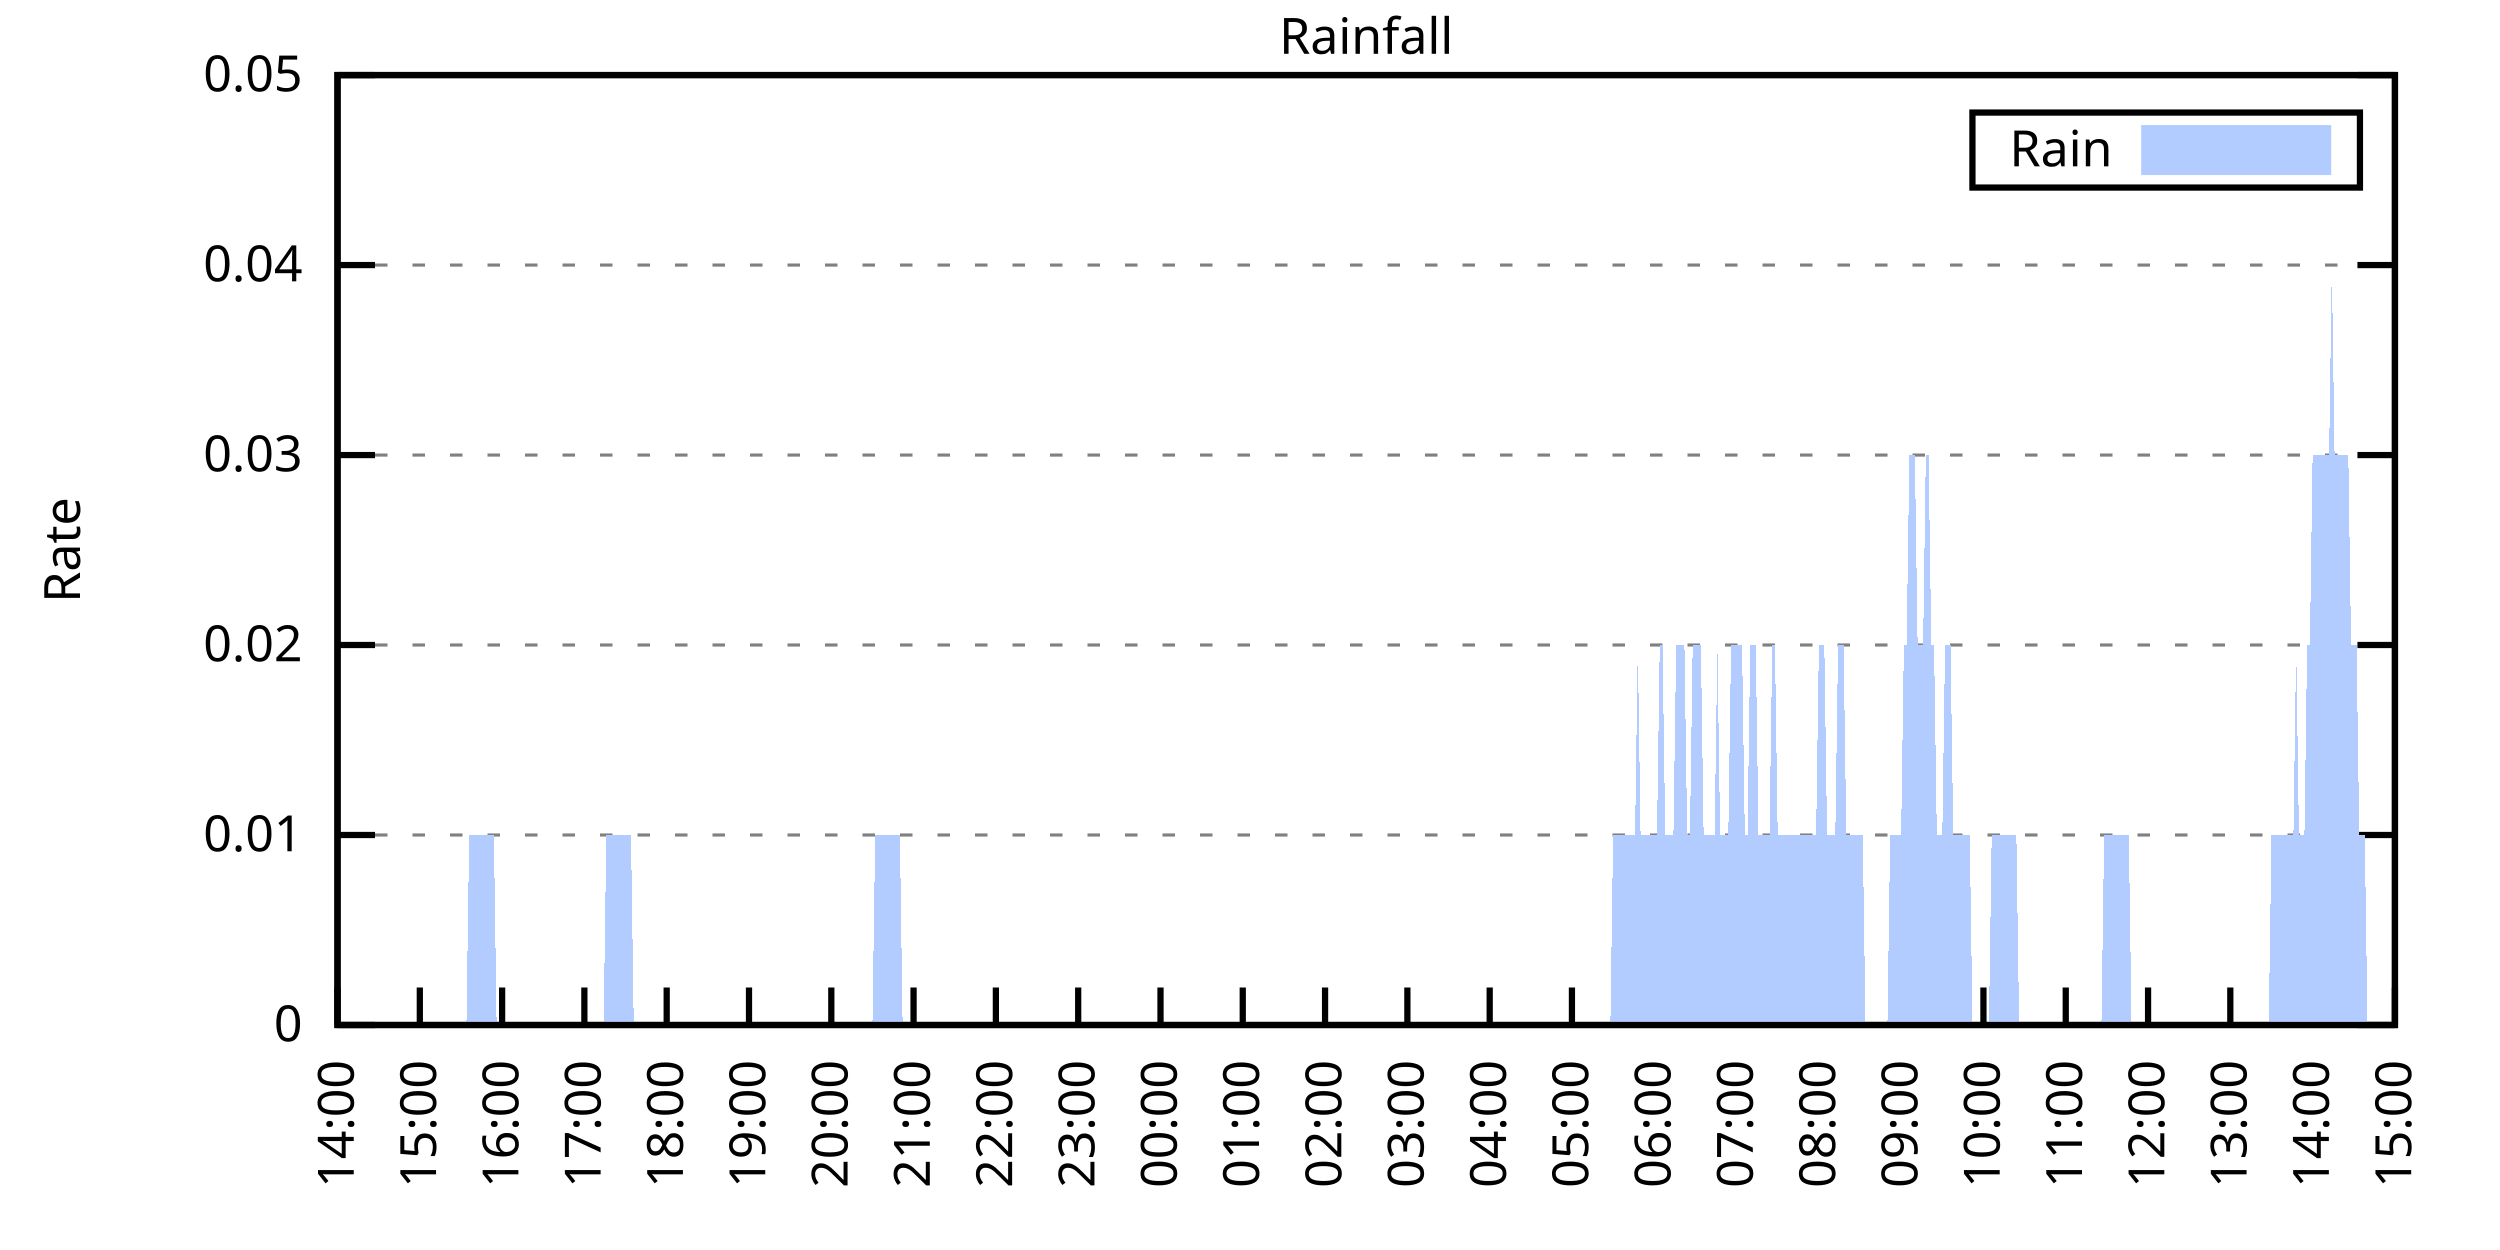
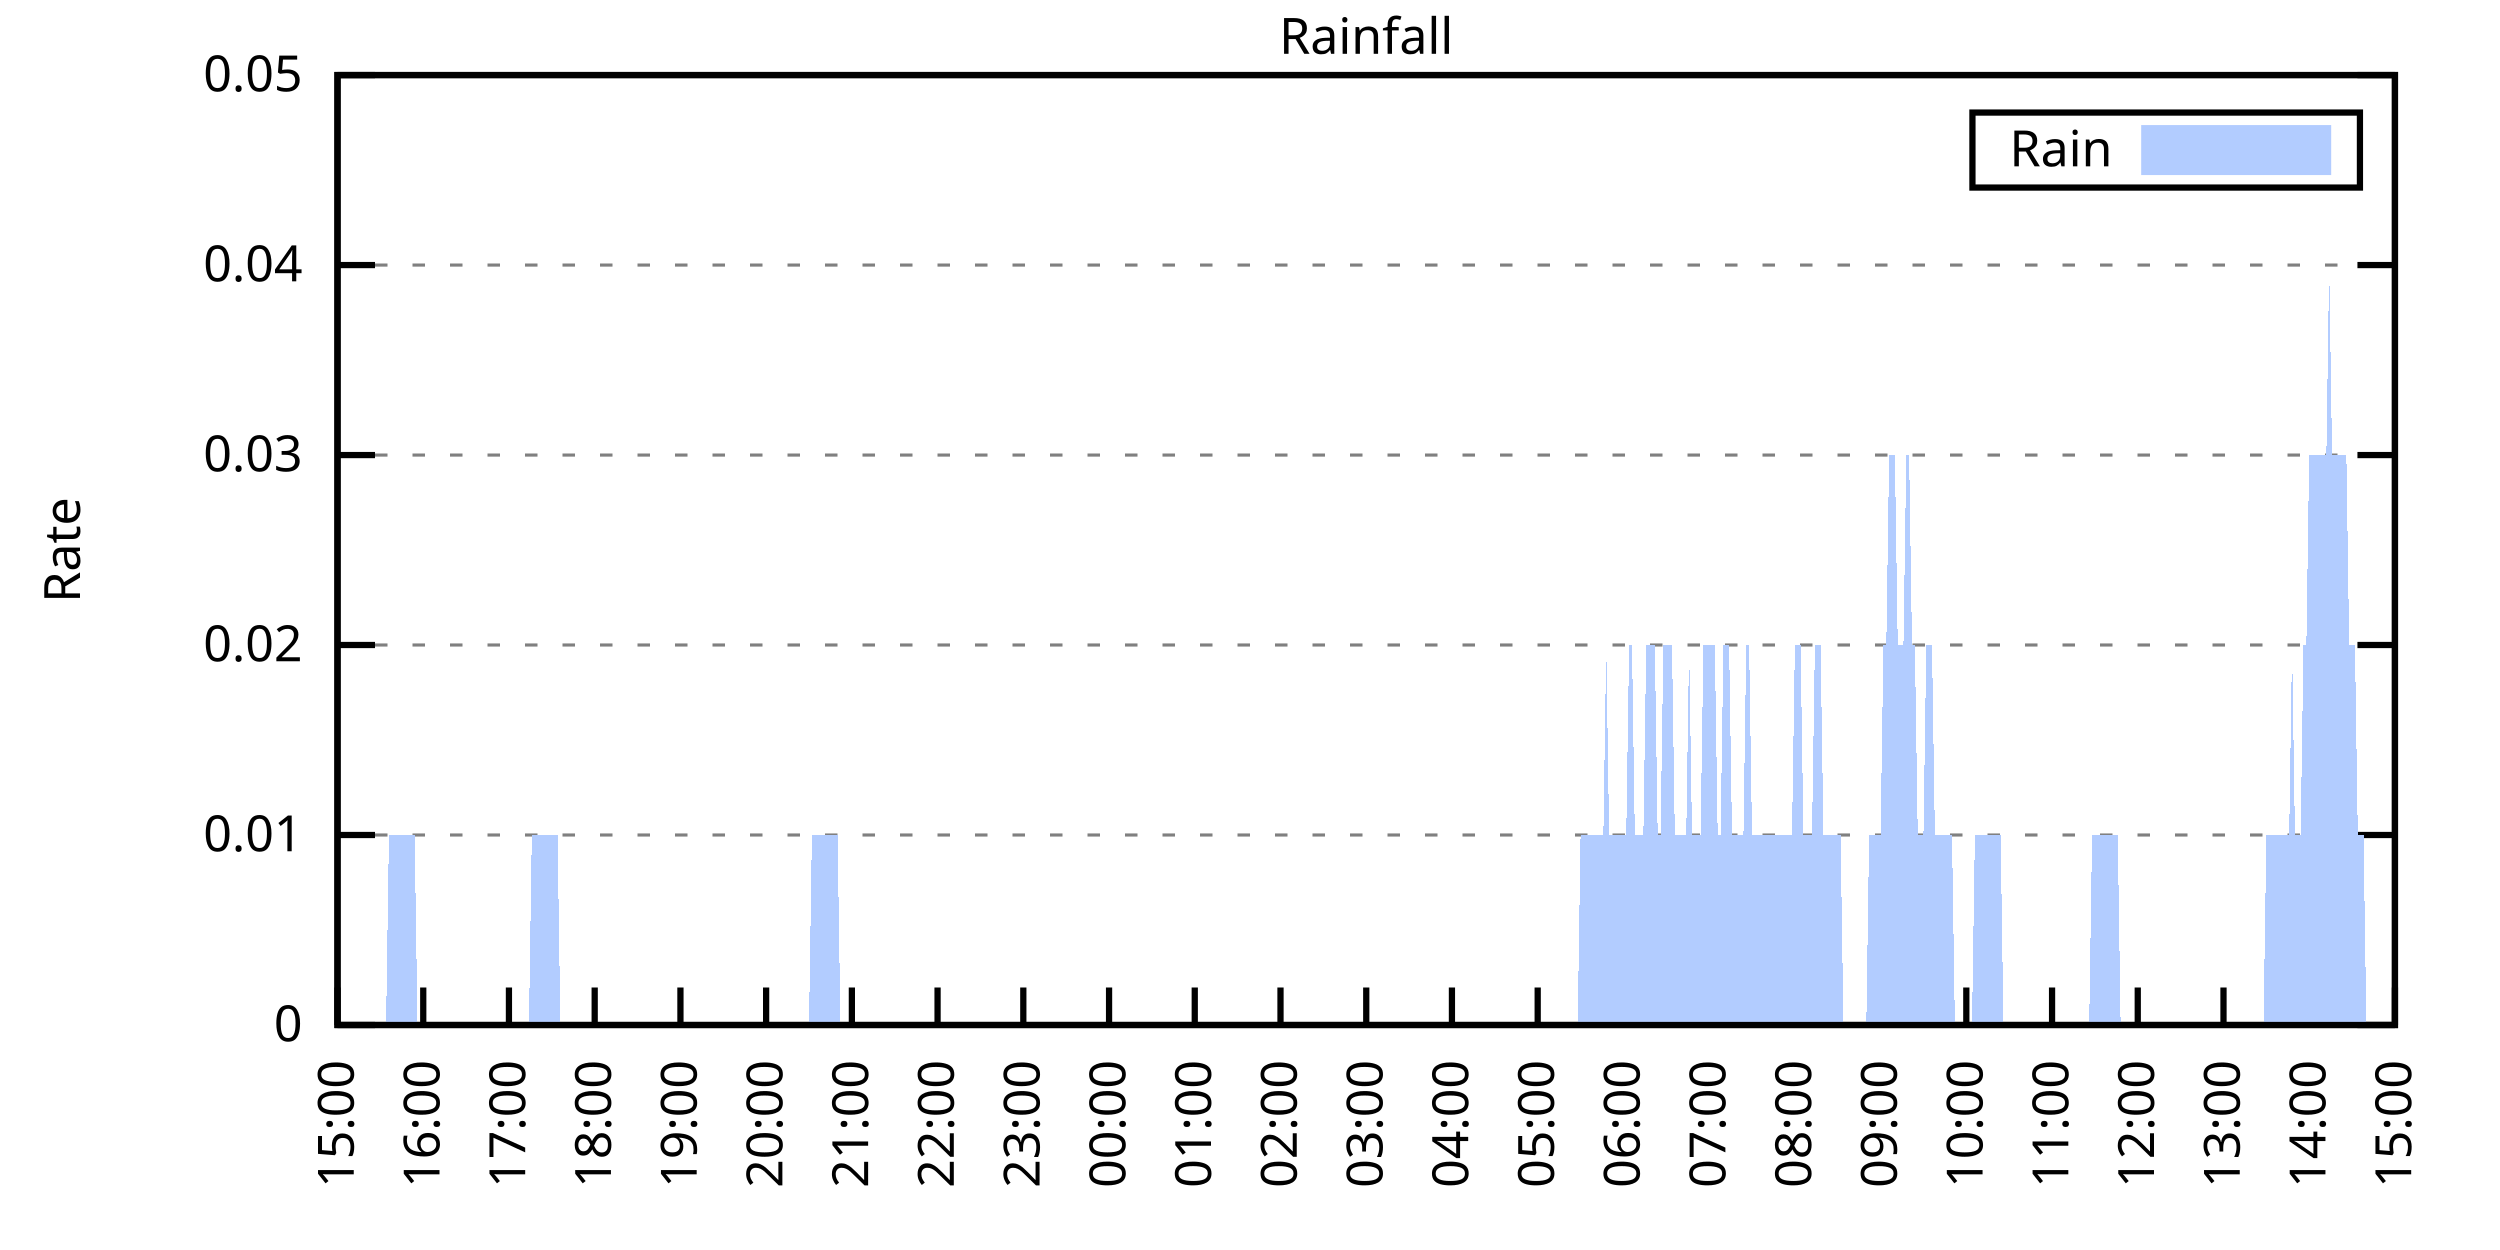
<svg xmlns="http://www.w3.org/2000/svg" xmlns:xlink="http://www.w3.org/1999/xlink" width="400" height="200" viewBox="0 0 400 200">
  <g id="gnuplot_canvas">
    <rect x="0" y="0" width="400" height="200" fill="none" />
    <defs>
      <circle id="gpDot" r="0.5" stroke-width="0.5" stroke="currentColor" />
      <path id="gpPt0" stroke-width="0.333" stroke="currentColor" d="M-1,0 h2 M0,-1 v2" />
      <path id="gpPt1" stroke-width="0.333" stroke="currentColor" d="M-1,-1 L1,1 M1,-1 L-1,1" />
      <path id="gpPt2" stroke-width="0.333" stroke="currentColor" d="M-1,0 L1,0 M0,-1 L0,1 M-1,-1 L1,1 M-1,1 L1,-1" />
      <rect id="gpPt3" stroke-width="0.333" stroke="currentColor" x="-1" y="-1" width="2" height="2" />
      <rect id="gpPt4" stroke-width="0.333" stroke="currentColor" fill="currentColor" x="-1" y="-1" width="2" height="2" />
      <circle id="gpPt5" stroke-width="0.333" stroke="currentColor" cx="0" cy="0" r="1" />
      <use xlink:href="#gpPt5" id="gpPt6" fill="currentColor" stroke="none" />
      <path id="gpPt7" stroke-width="0.333" stroke="currentColor" d="M0,-1.33 L-1.33,0.67 L1.33,0.67 z" />
      <use xlink:href="#gpPt7" id="gpPt8" fill="currentColor" stroke="none" />
      <use xlink:href="#gpPt7" id="gpPt9" stroke="currentColor" transform="rotate(180)" />
      <use xlink:href="#gpPt9" id="gpPt10" fill="currentColor" stroke="none" />
      <use xlink:href="#gpPt3" id="gpPt11" stroke="currentColor" transform="rotate(45)" />
      <use xlink:href="#gpPt11" id="gpPt12" fill="currentColor" stroke="none" />
      <path id="gpPt13" stroke-width="0.333" stroke="currentColor" d="M0,1.330 L1.265,0.411 L0.782,-1.067 L-0.782,-1.076 L-1.265,0.411 z" />
      <use xlink:href="#gpPt13" id="gpPt14" fill="currentColor" stroke="none" />
      <filter id="textbox" filterUnits="objectBoundingBox" x="0" y="0" height="1" width="1">
        <feFlood flood-color="white" flood-opacity="1" result="bgnd" />
        <feComposite in="SourceGraphic" in2="bgnd" operator="atop" />
      </filter>
      <filter id="greybox" filterUnits="objectBoundingBox" x="0" y="0" height="1" width="1">
        <feFlood flood-color="lightgrey" flood-opacity="1" result="grey" />
        <feComposite in="SourceGraphic" in2="grey" operator="atop" />
      </filter>
    </defs>
    <g fill="none" color="white" stroke="currentColor" stroke-width="1.00" stroke-linecap="butt" stroke-linejoin="miter">
</g>
    <g fill="none" color="black" stroke="currentColor" stroke-width="1.00" stroke-linecap="butt" stroke-linejoin="miter">
      <g stroke="none" shape-rendering="crispEdges">
        <polygon fill="rgb(255, 255, 255)" points="54.00,164.00 383.18,164.00 383.18,12.02 54.00,12.02 " />
      </g>
    </g>
    <g fill="none" color="black" stroke="currentColor" stroke-width="1.00" stroke-linecap="butt" stroke-linejoin="miter">
</g>
    <g fill="none" color="black" stroke="black" stroke-width="0.50" stroke-linecap="butt" stroke-linejoin="miter">
</g>
    <g fill="none" color="gray" stroke="currentColor" stroke-width="0.50" stroke-linecap="butt" stroke-linejoin="miter">
      <path stroke="gray" stroke-dasharray="2,4" class="gridline" d="M54.00,164.00 L383.19,164.00  " />
    </g>
    <g fill="none" color="gray" stroke="gray" stroke-width="1.00" stroke-linecap="butt" stroke-linejoin="miter">
</g>
    <g fill="none" color="black" stroke="currentColor" stroke-width="1.00" stroke-linecap="butt" stroke-linejoin="miter">
      <path stroke="black" d="M54.00,164.00 L60.00,164.00 M383.19,164.00 L377.19,164.00  " />
      <g transform="translate(48.40,166.60)" stroke="none" fill="black" font-family="Sans" font-size="8.00" text-anchor="end">
        <text>
          <tspan font-family="Sans"> 0</tspan>
        </text>
      </g>
    </g>
    <g fill="none" color="black" stroke="currentColor" stroke-width="1.00" stroke-linecap="butt" stroke-linejoin="miter">
</g>
    <g fill="none" color="black" stroke="black" stroke-width="0.50" stroke-linecap="butt" stroke-linejoin="miter">
</g>
    <g fill="none" color="gray" stroke="currentColor" stroke-width="0.50" stroke-linecap="butt" stroke-linejoin="miter">
      <path stroke="gray" stroke-dasharray="2,4" class="gridline" d="M54.00,133.60 L383.19,133.60  " />
    </g>
    <g fill="none" color="gray" stroke="gray" stroke-width="1.00" stroke-linecap="butt" stroke-linejoin="miter">
</g>
    <g fill="none" color="black" stroke="currentColor" stroke-width="1.00" stroke-linecap="butt" stroke-linejoin="miter">
      <path stroke="black" d="M54.00,133.60 L60.00,133.60 M383.19,133.60 L377.19,133.60  " />
      <g transform="translate(48.40,136.20)" stroke="none" fill="black" font-family="Sans" font-size="8.00" text-anchor="end">
        <text>
          <tspan font-family="Sans"> 0.01</tspan>
        </text>
      </g>
    </g>
    <g fill="none" color="black" stroke="currentColor" stroke-width="1.00" stroke-linecap="butt" stroke-linejoin="miter">
</g>
    <g fill="none" color="black" stroke="black" stroke-width="0.50" stroke-linecap="butt" stroke-linejoin="miter">
</g>
    <g fill="none" color="gray" stroke="currentColor" stroke-width="0.50" stroke-linecap="butt" stroke-linejoin="miter">
      <path stroke="gray" stroke-dasharray="2,4" class="gridline" d="M54.00,103.20 L383.19,103.20  " />
    </g>
    <g fill="none" color="gray" stroke="gray" stroke-width="1.00" stroke-linecap="butt" stroke-linejoin="miter">
</g>
    <g fill="none" color="black" stroke="currentColor" stroke-width="1.00" stroke-linecap="butt" stroke-linejoin="miter">
      <path stroke="black" d="M54.00,103.20 L60.00,103.20 M383.19,103.20 L377.19,103.20  " />
      <g transform="translate(48.40,105.80)" stroke="none" fill="black" font-family="Sans" font-size="8.00" text-anchor="end">
        <text>
          <tspan font-family="Sans"> 0.02</tspan>
        </text>
      </g>
    </g>
    <g fill="none" color="black" stroke="currentColor" stroke-width="1.00" stroke-linecap="butt" stroke-linejoin="miter">
</g>
    <g fill="none" color="black" stroke="black" stroke-width="0.50" stroke-linecap="butt" stroke-linejoin="miter">
</g>
    <g fill="none" color="gray" stroke="currentColor" stroke-width="0.50" stroke-linecap="butt" stroke-linejoin="miter">
      <path stroke="gray" stroke-dasharray="2,4" class="gridline" d="M54.00,72.81 L383.19,72.81  " />
    </g>
    <g fill="none" color="gray" stroke="gray" stroke-width="1.00" stroke-linecap="butt" stroke-linejoin="miter">
</g>
    <g fill="none" color="black" stroke="currentColor" stroke-width="1.00" stroke-linecap="butt" stroke-linejoin="miter">
      <path stroke="black" d="M54.00,72.81 L60.00,72.81 M383.19,72.81 L377.19,72.81  " />
      <g transform="translate(48.40,75.41)" stroke="none" fill="black" font-family="Sans" font-size="8.00" text-anchor="end">
        <text>
          <tspan font-family="Sans"> 0.03</tspan>
        </text>
      </g>
    </g>
    <g fill="none" color="black" stroke="currentColor" stroke-width="1.00" stroke-linecap="butt" stroke-linejoin="miter">
</g>
    <g fill="none" color="black" stroke="black" stroke-width="0.50" stroke-linecap="butt" stroke-linejoin="miter">
</g>
    <g fill="none" color="gray" stroke="currentColor" stroke-width="0.50" stroke-linecap="butt" stroke-linejoin="miter">
      <path stroke="gray" stroke-dasharray="2,4" class="gridline" d="M54.00,42.41 L383.19,42.41  " />
    </g>
    <g fill="none" color="gray" stroke="gray" stroke-width="1.00" stroke-linecap="butt" stroke-linejoin="miter">
</g>
    <g fill="none" color="black" stroke="currentColor" stroke-width="1.00" stroke-linecap="butt" stroke-linejoin="miter">
      <path stroke="black" d="M54.00,42.41 L60.00,42.41 M383.19,42.41 L377.19,42.41  " />
      <g transform="translate(48.40,45.01)" stroke="none" fill="black" font-family="Sans" font-size="8.00" text-anchor="end">
        <text>
          <tspan font-family="Sans"> 0.04</tspan>
        </text>
      </g>
    </g>
    <g fill="none" color="black" stroke="currentColor" stroke-width="1.00" stroke-linecap="butt" stroke-linejoin="miter">
</g>
    <g fill="none" color="black" stroke="black" stroke-width="0.50" stroke-linecap="butt" stroke-linejoin="miter">
</g>
    <g fill="none" color="gray" stroke="currentColor" stroke-width="0.50" stroke-linecap="butt" stroke-linejoin="miter">
      <path stroke="gray" stroke-dasharray="2,4" class="gridline" d="M54.00,12.01 L383.19,12.01  " />
    </g>
    <g fill="none" color="gray" stroke="gray" stroke-width="1.00" stroke-linecap="butt" stroke-linejoin="miter">
</g>
    <g fill="none" color="black" stroke="currentColor" stroke-width="1.00" stroke-linecap="butt" stroke-linejoin="miter">
      <path stroke="black" d="M54.00,12.01 L60.00,12.01 M383.19,12.01 L377.19,12.01  " />
      <g transform="translate(48.40,14.61)" stroke="none" fill="black" font-family="Sans" font-size="8.00" text-anchor="end">
        <text>
          <tspan font-family="Sans"> 0.05</tspan>
        </text>
      </g>
    </g>
    <g fill="none" color="black" stroke="currentColor" stroke-width="1.00" stroke-linecap="butt" stroke-linejoin="miter">
      <path stroke="black" d="M54.00,164.00 L54.00,158.00  " />
      <g transform="translate(56.60,169.60) rotate(270.00)" stroke="none" fill="black" font-family="Sans" font-size="8.00" text-anchor="end">
        <text>
-           <tspan font-family="Sans">14:00</tspan>
-         </text>
-       </g>
-     </g>
-     <g fill="none" color="black" stroke="currentColor" stroke-width="1.00" stroke-linecap="butt" stroke-linejoin="miter">
-       <path stroke="black" d="M67.17,164.00 L67.17,158.00  " />
-       <g transform="translate(69.77,169.60) rotate(270.00)" stroke="none" fill="black" font-family="Sans" font-size="8.00" text-anchor="end">
-         <text>
          <tspan font-family="Sans">15:00</tspan>
        </text>
      </g>
    </g>
    <g fill="none" color="black" stroke="currentColor" stroke-width="1.00" stroke-linecap="butt" stroke-linejoin="miter">
-       <path stroke="black" d="M80.34,164.00 L80.34,158.00  " />
-       <g transform="translate(82.94,169.60) rotate(270.00)" stroke="none" fill="black" font-family="Sans" font-size="8.00" text-anchor="end">
+       <path stroke="black" d="M67.72,164.00 L67.72,158.00  " />
+       <g transform="translate(70.32,169.60) rotate(270.00)" stroke="none" fill="black" font-family="Sans" font-size="8.00" text-anchor="end">
        <text>
          <tspan font-family="Sans">16:00</tspan>
        </text>
      </g>
    </g>
    <g fill="none" color="black" stroke="currentColor" stroke-width="1.00" stroke-linecap="butt" stroke-linejoin="miter">
-       <path stroke="black" d="M93.50,164.00 L93.50,158.00  " />
-       <g transform="translate(96.10,169.60) rotate(270.00)" stroke="none" fill="black" font-family="Sans" font-size="8.00" text-anchor="end">
+       <path stroke="black" d="M81.43,164.00 L81.43,158.00  " />
+       <g transform="translate(84.03,169.60) rotate(270.00)" stroke="none" fill="black" font-family="Sans" font-size="8.00" text-anchor="end">
        <text>
          <tspan font-family="Sans">17:00</tspan>
        </text>
      </g>
    </g>
    <g fill="none" color="black" stroke="currentColor" stroke-width="1.00" stroke-linecap="butt" stroke-linejoin="miter">
-       <path stroke="black" d="M106.67,164.00 L106.67,158.00  " />
-       <g transform="translate(109.27,169.60) rotate(270.00)" stroke="none" fill="black" font-family="Sans" font-size="8.00" text-anchor="end">
+       <path stroke="black" d="M95.15,164.00 L95.15,158.00  " />
+       <g transform="translate(97.75,169.60) rotate(270.00)" stroke="none" fill="black" font-family="Sans" font-size="8.00" text-anchor="end">
        <text>
          <tspan font-family="Sans">18:00</tspan>
        </text>
      </g>
    </g>
    <g fill="none" color="black" stroke="currentColor" stroke-width="1.00" stroke-linecap="butt" stroke-linejoin="miter">
-       <path stroke="black" d="M119.84,164.00 L119.84,158.00  " />
-       <g transform="translate(122.44,169.60) rotate(270.00)" stroke="none" fill="black" font-family="Sans" font-size="8.00" text-anchor="end">
+       <path stroke="black" d="M108.87,164.00 L108.87,158.00  " />
+       <g transform="translate(111.47,169.60) rotate(270.00)" stroke="none" fill="black" font-family="Sans" font-size="8.00" text-anchor="end">
        <text>
          <tspan font-family="Sans">19:00</tspan>
        </text>
      </g>
    </g>
    <g fill="none" color="black" stroke="currentColor" stroke-width="1.00" stroke-linecap="butt" stroke-linejoin="miter">
-       <path stroke="black" d="M133.01,164.00 L133.01,158.00  " />
-       <g transform="translate(135.61,169.60) rotate(270.00)" stroke="none" fill="black" font-family="Sans" font-size="8.00" text-anchor="end">
+       <path stroke="black" d="M122.58,164.00 L122.58,158.00  " />
+       <g transform="translate(125.18,169.60) rotate(270.00)" stroke="none" fill="black" font-family="Sans" font-size="8.00" text-anchor="end">
        <text>
          <tspan font-family="Sans">20:00</tspan>
        </text>
      </g>
    </g>
    <g fill="none" color="black" stroke="currentColor" stroke-width="1.00" stroke-linecap="butt" stroke-linejoin="miter">
-       <path stroke="black" d="M146.17,164.00 L146.17,158.00  " />
-       <g transform="translate(148.77,169.60) rotate(270.00)" stroke="none" fill="black" font-family="Sans" font-size="8.00" text-anchor="end">
+       <path stroke="black" d="M136.30,164.00 L136.30,158.00  " />
+       <g transform="translate(138.90,169.60) rotate(270.00)" stroke="none" fill="black" font-family="Sans" font-size="8.00" text-anchor="end">
        <text>
          <tspan font-family="Sans">21:00</tspan>
        </text>
      </g>
    </g>
    <g fill="none" color="black" stroke="currentColor" stroke-width="1.00" stroke-linecap="butt" stroke-linejoin="miter">
-       <path stroke="black" d="M159.34,164.00 L159.34,158.00  " />
-       <g transform="translate(161.94,169.60) rotate(270.00)" stroke="none" fill="black" font-family="Sans" font-size="8.00" text-anchor="end">
+       <path stroke="black" d="M150.01,164.00 L150.01,158.00  " />
+       <g transform="translate(152.61,169.60) rotate(270.00)" stroke="none" fill="black" font-family="Sans" font-size="8.00" text-anchor="end">
        <text>
          <tspan font-family="Sans">22:00</tspan>
        </text>
      </g>
    </g>
    <g fill="none" color="black" stroke="currentColor" stroke-width="1.00" stroke-linecap="butt" stroke-linejoin="miter">
-       <path stroke="black" d="M172.51,164.00 L172.51,158.00  " />
-       <g transform="translate(175.11,169.60) rotate(270.00)" stroke="none" fill="black" font-family="Sans" font-size="8.00" text-anchor="end">
+       <path stroke="black" d="M163.73,164.00 L163.73,158.00  " />
+       <g transform="translate(166.33,169.60) rotate(270.00)" stroke="none" fill="black" font-family="Sans" font-size="8.00" text-anchor="end">
        <text>
          <tspan font-family="Sans">23:00</tspan>
        </text>
      </g>
    </g>
    <g fill="none" color="black" stroke="currentColor" stroke-width="1.00" stroke-linecap="butt" stroke-linejoin="miter">
-       <path stroke="black" d="M185.68,164.00 L185.68,158.00  " />
-       <g transform="translate(188.28,169.60) rotate(270.00)" stroke="none" fill="black" font-family="Sans" font-size="8.00" text-anchor="end">
+       <path stroke="black" d="M177.45,164.00 L177.45,158.00  " />
+       <g transform="translate(180.05,169.60) rotate(270.00)" stroke="none" fill="black" font-family="Sans" font-size="8.00" text-anchor="end">
        <text>
          <tspan font-family="Sans">00:00</tspan>
        </text>
      </g>
    </g>
    <g fill="none" color="black" stroke="currentColor" stroke-width="1.00" stroke-linecap="butt" stroke-linejoin="miter">
-       <path stroke="black" d="M198.84,164.00 L198.84,158.00  " />
-       <g transform="translate(201.44,169.60) rotate(270.00)" stroke="none" fill="black" font-family="Sans" font-size="8.00" text-anchor="end">
+       <path stroke="black" d="M191.16,164.00 L191.16,158.00  " />
+       <g transform="translate(193.76,169.60) rotate(270.00)" stroke="none" fill="black" font-family="Sans" font-size="8.00" text-anchor="end">
        <text>
          <tspan font-family="Sans">01:00</tspan>
        </text>
      </g>
    </g>
    <g fill="none" color="black" stroke="currentColor" stroke-width="1.00" stroke-linecap="butt" stroke-linejoin="miter">
-       <path stroke="black" d="M212.01,164.00 L212.01,158.00  " />
-       <g transform="translate(214.61,169.60) rotate(270.00)" stroke="none" fill="black" font-family="Sans" font-size="8.00" text-anchor="end">
+       <path stroke="black" d="M204.88,164.00 L204.88,158.00  " />
+       <g transform="translate(207.48,169.60) rotate(270.00)" stroke="none" fill="black" font-family="Sans" font-size="8.00" text-anchor="end">
        <text>
          <tspan font-family="Sans">02:00</tspan>
        </text>
      </g>
    </g>
    <g fill="none" color="black" stroke="currentColor" stroke-width="1.00" stroke-linecap="butt" stroke-linejoin="miter">
-       <path stroke="black" d="M225.18,164.00 L225.18,158.00  " />
-       <g transform="translate(227.78,169.60) rotate(270.00)" stroke="none" fill="black" font-family="Sans" font-size="8.00" text-anchor="end">
+       <path stroke="black" d="M218.60,164.00 L218.60,158.00  " />
+       <g transform="translate(221.20,169.60) rotate(270.00)" stroke="none" fill="black" font-family="Sans" font-size="8.00" text-anchor="end">
        <text>
          <tspan font-family="Sans">03:00</tspan>
        </text>
      </g>
    </g>
    <g fill="none" color="black" stroke="currentColor" stroke-width="1.00" stroke-linecap="butt" stroke-linejoin="miter">
-       <path stroke="black" d="M238.35,164.00 L238.35,158.00  " />
-       <g transform="translate(240.95,169.60) rotate(270.00)" stroke="none" fill="black" font-family="Sans" font-size="8.00" text-anchor="end">
+       <path stroke="black" d="M232.31,164.00 L232.31,158.00  " />
+       <g transform="translate(234.91,169.60) rotate(270.00)" stroke="none" fill="black" font-family="Sans" font-size="8.00" text-anchor="end">
        <text>
          <tspan font-family="Sans">04:00</tspan>
        </text>
      </g>
    </g>
    <g fill="none" color="black" stroke="currentColor" stroke-width="1.00" stroke-linecap="butt" stroke-linejoin="miter">
-       <path stroke="black" d="M251.51,164.00 L251.51,158.00  " />
-       <g transform="translate(254.11,169.60) rotate(270.00)" stroke="none" fill="black" font-family="Sans" font-size="8.00" text-anchor="end">
+       <path stroke="black" d="M246.03,164.00 L246.03,158.00  " />
+       <g transform="translate(248.63,169.60) rotate(270.00)" stroke="none" fill="black" font-family="Sans" font-size="8.00" text-anchor="end">
        <text>
          <tspan font-family="Sans">05:00</tspan>
        </text>
      </g>
    </g>
    <g fill="none" color="black" stroke="currentColor" stroke-width="1.00" stroke-linecap="butt" stroke-linejoin="miter">
-       <path stroke="black" d="M264.68,164.00 L264.68,158.00  " />
-       <g transform="translate(267.28,169.60) rotate(270.00)" stroke="none" fill="black" font-family="Sans" font-size="8.00" text-anchor="end">
+       <path stroke="black" d="M259.74,164.00 L259.74,158.00  " />
+       <g transform="translate(262.34,169.60) rotate(270.00)" stroke="none" fill="black" font-family="Sans" font-size="8.00" text-anchor="end">
        <text>
          <tspan font-family="Sans">06:00</tspan>
        </text>
      </g>
    </g>
    <g fill="none" color="black" stroke="currentColor" stroke-width="1.00" stroke-linecap="butt" stroke-linejoin="miter">
-       <path stroke="black" d="M277.85,164.00 L277.85,158.00  " />
-       <g transform="translate(280.45,169.60) rotate(270.00)" stroke="none" fill="black" font-family="Sans" font-size="8.00" text-anchor="end">
+       <path stroke="black" d="M273.46,164.00 L273.46,158.00  " />
+       <g transform="translate(276.06,169.60) rotate(270.00)" stroke="none" fill="black" font-family="Sans" font-size="8.00" text-anchor="end">
        <text>
          <tspan font-family="Sans">07:00</tspan>
        </text>
      </g>
    </g>
    <g fill="none" color="black" stroke="currentColor" stroke-width="1.00" stroke-linecap="butt" stroke-linejoin="miter">
-       <path stroke="black" d="M291.02,164.00 L291.02,158.00  " />
-       <g transform="translate(293.62,169.60) rotate(270.00)" stroke="none" fill="black" font-family="Sans" font-size="8.00" text-anchor="end">
+       <path stroke="black" d="M287.18,164.00 L287.18,158.00  " />
+       <g transform="translate(289.78,169.60) rotate(270.00)" stroke="none" fill="black" font-family="Sans" font-size="8.00" text-anchor="end">
        <text>
          <tspan font-family="Sans">08:00</tspan>
        </text>
      </g>
    </g>
    <g fill="none" color="black" stroke="currentColor" stroke-width="1.00" stroke-linecap="butt" stroke-linejoin="miter">
-       <path stroke="black" d="M304.18,164.00 L304.18,158.00  " />
-       <g transform="translate(306.78,169.60) rotate(270.00)" stroke="none" fill="black" font-family="Sans" font-size="8.00" text-anchor="end">
+       <path stroke="black" d="M300.89,164.00 L300.89,158.00  " />
+       <g transform="translate(303.49,169.60) rotate(270.00)" stroke="none" fill="black" font-family="Sans" font-size="8.00" text-anchor="end">
        <text>
          <tspan font-family="Sans">09:00</tspan>
        </text>
      </g>
    </g>
    <g fill="none" color="black" stroke="currentColor" stroke-width="1.00" stroke-linecap="butt" stroke-linejoin="miter">
-       <path stroke="black" d="M317.35,164.00 L317.35,158.00  " />
-       <g transform="translate(319.95,169.60) rotate(270.00)" stroke="none" fill="black" font-family="Sans" font-size="8.00" text-anchor="end">
+       <path stroke="black" d="M314.61,164.00 L314.61,158.00  " />
+       <g transform="translate(317.21,169.60) rotate(270.00)" stroke="none" fill="black" font-family="Sans" font-size="8.00" text-anchor="end">
        <text>
          <tspan font-family="Sans">10:00</tspan>
        </text>
      </g>
    </g>
    <g fill="none" color="black" stroke="currentColor" stroke-width="1.00" stroke-linecap="butt" stroke-linejoin="miter">
-       <path stroke="black" d="M330.52,164.00 L330.52,158.00  " />
-       <g transform="translate(333.12,169.60) rotate(270.00)" stroke="none" fill="black" font-family="Sans" font-size="8.00" text-anchor="end">
+       <path stroke="black" d="M328.33,164.00 L328.33,158.00  " />
+       <g transform="translate(330.93,169.60) rotate(270.00)" stroke="none" fill="black" font-family="Sans" font-size="8.00" text-anchor="end">
        <text>
          <tspan font-family="Sans">11:00</tspan>
        </text>
      </g>
    </g>
    <g fill="none" color="black" stroke="currentColor" stroke-width="1.00" stroke-linecap="butt" stroke-linejoin="miter">
-       <path stroke="black" d="M343.69,164.00 L343.69,158.00  " />
-       <g transform="translate(346.29,169.60) rotate(270.00)" stroke="none" fill="black" font-family="Sans" font-size="8.00" text-anchor="end">
+       <path stroke="black" d="M342.04,164.00 L342.04,158.00  " />
+       <g transform="translate(344.64,169.60) rotate(270.00)" stroke="none" fill="black" font-family="Sans" font-size="8.00" text-anchor="end">
        <text>
          <tspan font-family="Sans">12:00</tspan>
        </text>
      </g>
    </g>
    <g fill="none" color="black" stroke="currentColor" stroke-width="1.00" stroke-linecap="butt" stroke-linejoin="miter">
-       <path stroke="black" d="M356.85,164.00 L356.85,158.00  " />
-       <g transform="translate(359.45,169.60) rotate(270.00)" stroke="none" fill="black" font-family="Sans" font-size="8.00" text-anchor="end">
+       <path stroke="black" d="M355.76,164.00 L355.76,158.00  " />
+       <g transform="translate(358.36,169.60) rotate(270.00)" stroke="none" fill="black" font-family="Sans" font-size="8.00" text-anchor="end">
        <text>
          <tspan font-family="Sans">13:00</tspan>
        </text>
      </g>
    </g>
    <g fill="none" color="black" stroke="currentColor" stroke-width="1.00" stroke-linecap="butt" stroke-linejoin="miter">
-       <path stroke="black" d="M370.02,164.00 L370.02,158.00  " />
-       <g transform="translate(372.62,169.60) rotate(270.00)" stroke="none" fill="black" font-family="Sans" font-size="8.00" text-anchor="end">
+       <path stroke="black" d="M369.47,164.00 L369.47,158.00  " />
+       <g transform="translate(372.07,169.60) rotate(270.00)" stroke="none" fill="black" font-family="Sans" font-size="8.00" text-anchor="end">
        <text>
          <tspan font-family="Sans">14:00</tspan>
        </text>
      </g>
    </g>
    <g fill="none" color="black" stroke="currentColor" stroke-width="1.00" stroke-linecap="butt" stroke-linejoin="miter">
      <path stroke="black" d="M383.19,164.00 L383.19,158.00  " />
      <g transform="translate(385.79,169.60) rotate(270.00)" stroke="none" fill="black" font-family="Sans" font-size="8.00" text-anchor="end">
        <text>
          <tspan font-family="Sans">15:00</tspan>
        </text>
      </g>
    </g>
    <g fill="none" color="black" stroke="currentColor" stroke-width="1.00" stroke-linecap="butt" stroke-linejoin="miter">
</g>
    <g fill="none" color="black" stroke="currentColor" stroke-width="1.00" stroke-linecap="butt" stroke-linejoin="miter">
      <path stroke="black" d="M54.00,12.01 L54.00,164.00 L383.19,164.00 L383.19,12.01 L54.00,12.01 Z  " />
    </g>
    <g fill="none" color="black" stroke="currentColor" stroke-width="1.00" stroke-linecap="butt" stroke-linejoin="miter">
</g>
    <g fill="none" color="black" stroke="currentColor" stroke-width="1.00" stroke-linecap="butt" stroke-linejoin="miter">
      <path stroke="black" d="M315.59,30.01 L315.59,18.01 L377.59,18.01 L377.59,30.01 L315.59,30.01 Z  " />
    </g>
    <g id="Rainfall_plot_1">
      <g fill="none" color="white" stroke="black" stroke-width="2.00" stroke-linecap="butt" stroke-linejoin="miter">
</g>
      <g fill="none" color="black" stroke="currentColor" stroke-width="2.00" stroke-linecap="butt" stroke-linejoin="miter">
        <g transform="translate(337.99,26.61)" stroke="none" fill="black" font-family="Sans" font-size="8.00" text-anchor="end">
          <text>
            <tspan font-family="Sans">Rain</tspan>
          </text>
        </g>
      </g>
      <g fill="none" color="black" stroke="currentColor" stroke-width="2.00" stroke-linecap="butt" stroke-linejoin="miter">
        <g stroke="none" shape-rendering="crispEdges">
          <polygon fill="rgb(178, 204, 255)" points="343.59,27.01 371.99,27.01 371.99,21.01 343.59,21.01 " />
        </g>
        <path stroke="rgb(178, 204, 255)" d="M343.59,27.01 L371.99,27.01 L371.99,21.01 L343.59,21.01 L343.59,27.01 Z  " />
      </g>
      <g fill="none" color="black" stroke="currentColor" stroke-width="2.00" stroke-linecap="butt" stroke-linejoin="miter">
        <g stroke="none" shape-rendering="crispEdges">
-           <polygon fill="rgb(178, 204, 255)" points="64.10,164.00 64.53,164.00 64.97,164.00 65.41,164.00 65.85,164.00 66.29,164.00 66.73,164.00 67.17,164.00 67.61,164.00 68.05,164.00 68.48,164.00 68.92,164.00 69.36,164.00 69.80,164.00 70.24,164.00 70.68,164.00 71.12,164.00 71.56,164.00 72.00,164.00 72.43,164.00 72.87,164.00 73.31,164.00 73.75,164.00 74.19,164.00 74.63,164.00 75.07,133.60 75.51,133.60 75.95,133.60 76.38,133.60 76.82,133.60 77.26,133.60 77.70,133.60 78.14,133.60 78.58,133.60 79.02,133.60 79.46,164.00 79.90,164.00 80.34,164.00 80.77,164.00 81.21,164.00 81.65,164.00 82.09,164.00 82.53,164.00 82.97,164.00 83.41,164.00 83.85,164.00 84.29,164.00 84.72,164.00 85.16,164.00 85.60,164.00 86.04,164.00 86.48,164.00 86.92,164.00 87.36,164.00 87.80,164.00 88.24,164.00 88.67,164.00 89.11,164.00 89.55,164.00 89.99,164.00 90.43,164.00 90.87,164.00 91.31,164.00 91.75,164.00 92.19,164.00 92.62,164.00 93.06,164.00 93.50,164.00 93.94,164.00 94.38,164.00 94.82,164.00 95.26,164.00 95.70,164.00 96.14,164.00 96.58,164.00 97.01,133.60 97.45,133.60 97.89,133.60 98.33,133.60 98.77,133.60 99.21,133.60 99.65,133.60 100.09,133.60 100.53,133.60 100.96,133.60 101.40,164.00 101.84,164.00 102.28,164.00 102.72,164.00 103.16,164.00 103.60,164.00 104.04,164.00 104.48,164.00 104.91,164.00 105.35,164.00 105.79,164.00 106.23,164.00 106.67,164.00 107.11,164.00 107.55,164.00 107.99,164.00 108.43,164.00 108.87,164.00 109.30,164.00 109.74,164.00 110.18,164.00 110.62,164.00 111.06,164.00 111.50,164.00 111.94,164.00 112.38,164.00 112.82,164.00 113.25,164.00 113.69,164.00 114.13,164.00 114.57,164.00 115.01,164.00 115.45,164.00 115.89,164.00 116.33,164.00 116.77,164.00 117.20,164.00 117.64,164.00 118.08,164.00 118.52,164.00 118.96,164.00 119.40,164.00 119.84,164.00 120.28,164.00 120.72,164.00 121.15,164.00 121.59,164.00 122.03,164.00 122.47,164.00 122.91,164.00 123.35,164.00 123.79,164.00 124.23,164.00 124.67,164.00 125.11,164.00 125.54,164.00 125.98,164.00 126.42,164.00 126.86,164.00 127.30,164.00 127.74,164.00 128.18,164.00 128.62,164.00 129.06,164.00 129.49,164.00 129.93,164.00 130.37,164.00 130.81,164.00 131.25,164.00 131.69,164.00 132.13,164.00 132.57,164.00 133.01,164.00 133.44,164.00 133.88,164.00 134.32,164.00 134.76,164.00 135.20,164.00 135.64,164.00 136.08,164.00 136.52,164.00 136.96,164.00 137.39,164.00 137.83,164.00 138.27,164.00 138.71,164.00 139.15,164.00 139.59,164.00 140.03,133.60 140.47,133.60 140.91,133.60 141.35,133.60 141.78,133.60 142.22,133.60 142.66,133.60 143.10,133.60 143.54,133.60 143.98,133.60 144.42,164.00 144.86,164.00 145.30,164.00 145.73,164.00 146.17,164.00 146.61,164.00 147.05,164.00 147.49,164.00 147.93,164.00 148.37,164.00 148.81,164.00 149.25,164.00 149.68,164.00 150.12,164.00 150.56,164.00 151.00,164.00 151.44,164.00 151.88,164.00 152.32,164.00 152.76,164.00 153.20,164.00 153.63,164.00 154.07,164.00 154.51,164.00 154.95,164.00 155.39,164.00 155.83,164.00 156.27,164.00 156.71,164.00 157.15,164.00 157.59,164.00 158.02,164.00 158.46,164.00 158.90,164.00 159.34,164.00 159.78,164.00 160.22,164.00 160.66,164.00 161.10,164.00 161.54,164.00 161.97,164.00 162.41,164.00 162.85,164.00 163.29,164.00 163.73,164.00 164.17,164.00 164.61,164.00 165.05,164.00 165.49,164.00 165.92,164.00 166.36,164.00 166.80,164.00 167.24,164.00 167.68,164.00 168.12,164.00 168.56,164.00 169.00,164.00 169.44,164.00 169.87,164.00 170.31,164.00 170.75,164.00 171.19,164.00 171.63,164.00 172.07,164.00 172.51,164.00 172.95,164.00 173.39,164.00 173.83,164.00 174.26,164.00 174.70,164.00 175.14,164.00 175.58,164.00 176.02,164.00 176.46,164.00 176.90,164.00 177.34,164.00 177.78,164.00 178.21,164.00 178.65,164.00 179.09,164.00 179.53,164.00 179.97,164.00 180.41,164.00 180.85,164.00 181.29,164.00 181.73,164.00 182.16,164.00 182.60,164.00 183.04,164.00 183.48,164.00 183.92,164.00 184.36,164.00 184.80,164.00 185.24,164.00 185.68,164.00 186.11,164.00 186.55,164.00 186.99,164.00 187.43,164.00 187.87,164.00 188.31,164.00 188.75,164.00 189.19,164.00 189.63,164.00 190.07,164.00 190.50,164.00 190.94,164.00 191.38,164.00 191.82,164.00 192.26,164.00 192.70,164.00 193.14,164.00 193.58,164.00 194.02,164.00 194.45,164.00 194.89,164.00 195.33,164.00 195.77,164.00 196.21,164.00 196.65,164.00 197.09,164.00 197.53,164.00 197.97,164.00 198.40,164.00 198.84,164.00 199.28,164.00 199.72,164.00 200.16,164.00 200.60,164.00 201.04,164.00 201.48,164.00 201.92,164.00 202.35,164.00 202.79,164.00 203.23,164.00 203.67,164.00 204.11,164.00 204.55,164.00 204.99,164.00 205.43,164.00 205.87,164.00 206.31,164.00 206.74,164.00 207.18,164.00 207.62,164.00 208.06,164.00 208.50,164.00 208.94,164.00 209.38,164.00 209.82,164.00 210.26,164.00 210.69,164.00 211.13,164.00 211.57,164.00 212.01,164.00 212.45,164.00 212.89,164.00 213.33,164.00 213.77,164.00 214.21,164.00 214.64,164.00 215.08,164.00 215.52,164.00 215.96,164.00 216.40,164.00 216.84,164.00 217.28,164.00 217.72,164.00 218.16,164.00 218.60,164.00 219.03,164.00 219.47,164.00 219.91,164.00 220.35,164.00 220.79,164.00 221.23,164.00 221.67,164.00 222.11,164.00 222.55,164.00 222.98,164.00 223.42,164.00 223.86,164.00 224.30,164.00 224.74,164.00 225.18,164.00 225.62,164.00 226.06,164.00 226.50,164.00 226.93,164.00 227.37,164.00 227.81,164.00 228.25,164.00 228.69,164.00 229.13,164.00 229.57,164.00 230.01,164.00 230.45,164.00 230.88,164.00 231.32,164.00 231.76,164.00 232.20,164.00 232.64,164.00 233.08,164.00 233.52,164.00 233.96,164.00 234.40,164.00 234.84,164.00 235.27,164.00 235.71,164.00 236.15,164.00 236.59,164.00 237.03,164.00 237.47,164.00 237.91,164.00 238.35,164.00 238.79,164.00 239.22,164.00 239.66,164.00 240.10,164.00 240.54,164.00 240.98,164.00 241.42,164.00 241.86,164.00 242.30,164.00 242.74,164.00 243.17,164.00 243.61,164.00 244.05,164.00 244.49,164.00 244.93,164.00 245.37,164.00 245.81,164.00 246.25,164.00 246.69,164.00 247.12,164.00 247.56,164.00 248.00,164.00 248.44,164.00 248.88,164.00 249.32,164.00 249.76,164.00 250.20,164.00 250.64,164.00 251.08,164.00 251.51,164.00 251.95,164.00 252.39,164.00 252.83,164.00 253.27,164.00 253.71,164.00 254.15,164.00 254.59,164.00 255.03,164.00 255.46,164.00 255.90,164.00 256.34,164.00 256.78,164.00 257.22,164.00 257.66,164.00 258.10,133.60 258.54,133.60 258.98,133.60 259.41,133.60 259.85,133.60 260.29,133.60 260.73,133.60 261.17,133.60 261.61,133.60 262.05,103.20 262.49,133.60 262.93,133.60 263.36,133.60 263.80,133.60 264.24,133.60 264.68,133.60 265.12,133.60 265.56,103.20 266.00,103.20 266.44,133.60 266.88,133.60 267.32,133.60 267.75,133.60 268.19,103.20 268.63,103.20 269.07,103.20 269.51,103.20 269.95,133.60 270.39,133.60 270.83,103.20 271.27,103.20 271.70,103.20 272.14,103.20 272.58,133.60 273.02,133.60 273.46,133.60 273.90,133.60 274.34,133.60 274.78,103.20 275.22,133.60 275.65,133.60 276.09,133.60 276.53,133.60 276.97,103.20 277.41,103.20 277.85,103.20 278.29,103.20 278.73,103.20 279.17,133.60 279.60,133.60 280.04,103.20 280.48,103.20 280.92,103.20 281.36,133.60 281.80,133.60 282.24,133.60 282.68,133.60 283.12,133.60 283.56,103.20 283.99,103.20 284.43,133.60 284.87,133.60 285.31,133.60 285.75,133.60 286.19,133.60 286.63,133.60 287.07,133.60 287.51,133.60 287.94,133.60 288.38,133.60 288.82,133.60 289.26,133.60 289.70,133.60 290.14,133.60 290.58,133.60 291.02,103.20 291.46,103.20 291.89,103.20 292.33,133.60 292.77,133.60 293.21,133.60 293.65,133.60 294.09,103.20 294.53,103.20 294.97,103.20 295.41,133.60 295.84,133.60 296.28,133.60 296.72,133.60 297.16,133.60 297.60,133.60 298.04,133.60 298.48,164.00 298.92,164.00 299.36,164.00 299.80,164.00 300.23,164.00 300.67,164.00 301.11,164.00 301.55,164.00 301.99,164.00 302.43,133.60 302.87,133.60 303.31,133.60 303.75,133.60 304.18,133.60 304.62,103.20 305.06,103.20 305.50,72.81 305.94,72.81 306.38,72.81 306.82,103.20 307.26,103.20 307.70,103.20 308.13,72.81 308.57,72.81 309.01,103.20 309.45,103.20 309.89,133.60 310.33,133.60 310.77,133.60 311.21,103.20 311.65,103.20 312.08,103.20 312.52,133.60 312.96,133.60 313.40,133.60 313.84,133.60 314.28,133.60 314.72,133.60 315.16,133.60 315.60,164.00 316.04,164.00 316.47,164.00 316.91,164.00 317.35,164.00 317.79,164.00 318.23,164.00 318.67,133.60 319.11,133.60 319.55,133.60 319.99,133.60 320.42,133.60 320.86,133.60 321.30,133.60 321.74,133.60 322.18,133.60 322.62,133.60 323.06,164.00 323.50,164.00 323.94,164.00 324.37,164.00 324.81,164.00 325.25,164.00 325.69,164.00 326.13,164.00 326.57,164.00 327.01,164.00 327.45,164.00 327.89,164.00 328.33,164.00 328.76,164.00 329.20,164.00 329.64,164.00 330.08,164.00 330.52,164.00 330.96,164.00 331.40,164.00 331.84,164.00 332.28,164.00 332.71,164.00 333.15,164.00 333.59,164.00 334.03,164.00 334.47,164.00 334.91,164.00 335.35,164.00 335.79,164.00 336.23,164.00 336.66,133.60 337.10,133.60 337.54,133.60 337.98,133.60 338.42,133.60 338.86,133.60 339.30,133.60 339.74,133.60 340.18,133.60 340.61,133.60 341.05,164.00 341.49,164.00 341.93,164.00 342.37,164.00 342.81,164.00 343.25,164.00 343.69,164.00 344.13,164.00 344.57,164.00 345.00,164.00 345.44,164.00 345.88,164.00 346.32,164.00 346.76,164.00 347.20,164.00 347.64,164.00 348.08,164.00 348.52,164.00 348.95,164.00 349.39,164.00 349.83,164.00 350.27,164.00 350.71,164.00 351.15,164.00 351.59,164.00 352.03,164.00 352.47,164.00 352.90,164.00 353.34,164.00 353.78,164.00 354.22,164.00 354.66,164.00 355.10,164.00 355.54,164.00 355.98,164.00 356.42,164.00 356.85,164.00 357.29,164.00 357.73,164.00 358.17,164.00 358.61,164.00 359.05,164.00 359.49,164.00 359.93,164.00 360.37,164.00 360.81,164.00 361.24,164.00 361.68,164.00 362.12,164.00 362.56,164.00 363.00,164.00 363.44,133.60 363.88,133.60 364.32,133.60 364.76,133.60 365.19,133.60 365.63,133.60 366.07,133.60 366.51,133.60 366.95,133.60 367.39,103.20 367.83,133.60 368.27,133.60 368.71,133.60 369.14,103.20 369.58,103.20 370.02,72.81 370.46,72.81 370.90,72.81 371.34,72.81 371.78,72.81 372.22,72.81 372.66,72.81 373.09,42.41 373.53,72.81 373.97,72.81 374.41,72.81 374.85,72.81 375.29,72.81 375.73,72.81 376.17,103.20 376.61,103.20 377.05,103.20 377.48,133.60 377.92,133.60 378.36,133.60 378.80,164.00 379.24,164.00 379.68,164.00 379.68,164.00 64.10,164.00 " />
+           <polygon fill="rgb(178, 204, 255)" points="54.46,164.00 54.91,164.00 55.37,164.00 55.83,164.00 56.29,164.00 56.74,164.00 57.20,164.00 57.66,164.00 58.11,164.00 58.57,164.00 59.03,164.00 59.49,164.00 59.94,164.00 60.40,164.00 60.86,164.00 61.32,164.00 61.77,164.00 62.23,133.60 62.69,133.60 63.14,133.60 63.60,133.60 64.06,133.60 64.52,133.60 64.97,133.60 65.43,133.60 65.89,133.60 66.34,133.60 66.80,164.00 67.26,164.00 67.72,164.00 68.17,164.00 68.63,164.00 69.09,164.00 69.55,164.00 70.00,164.00 70.46,164.00 70.92,164.00 71.37,164.00 71.83,164.00 72.29,164.00 72.75,164.00 73.20,164.00 73.66,164.00 74.12,164.00 74.57,164.00 75.03,164.00 75.49,164.00 75.95,164.00 76.40,164.00 76.86,164.00 77.32,164.00 77.77,164.00 78.23,164.00 78.69,164.00 79.15,164.00 79.60,164.00 80.06,164.00 80.52,164.00 80.98,164.00 81.43,164.00 81.89,164.00 82.35,164.00 82.80,164.00 83.26,164.00 83.72,164.00 84.18,164.00 84.63,164.00 85.09,133.60 85.55,133.60 86.00,133.60 86.46,133.60 86.92,133.60 87.38,133.60 87.83,133.60 88.29,133.60 88.75,133.60 89.21,133.60 89.66,164.00 90.12,164.00 90.58,164.00 91.03,164.00 91.49,164.00 91.95,164.00 92.41,164.00 92.86,164.00 93.32,164.00 93.78,164.00 94.23,164.00 94.69,164.00 95.15,164.00 95.61,164.00 96.06,164.00 96.52,164.00 96.98,164.00 97.43,164.00 97.89,164.00 98.35,164.00 98.81,164.00 99.26,164.00 99.72,164.00 100.18,164.00 100.64,164.00 101.09,164.00 101.55,164.00 102.01,164.00 102.46,164.00 102.92,164.00 103.38,164.00 103.84,164.00 104.29,164.00 104.75,164.00 105.21,164.00 105.66,164.00 106.12,164.00 106.58,164.00 107.04,164.00 107.49,164.00 107.95,164.00 108.41,164.00 108.87,164.00 109.32,164.00 109.78,164.00 110.24,164.00 110.69,164.00 111.15,164.00 111.61,164.00 112.07,164.00 112.52,164.00 112.98,164.00 113.44,164.00 113.89,164.00 114.35,164.00 114.81,164.00 115.27,164.00 115.72,164.00 116.18,164.00 116.64,164.00 117.09,164.00 117.55,164.00 118.01,164.00 118.47,164.00 118.92,164.00 119.38,164.00 119.84,164.00 120.30,164.00 120.75,164.00 121.21,164.00 121.67,164.00 122.12,164.00 122.58,164.00 123.04,164.00 123.50,164.00 123.95,164.00 124.41,164.00 124.87,164.00 125.32,164.00 125.78,164.00 126.24,164.00 126.70,164.00 127.15,164.00 127.61,164.00 128.07,164.00 128.52,164.00 128.98,164.00 129.44,164.00 129.90,133.60 130.35,133.60 130.81,133.60 131.27,133.60 131.73,133.60 132.18,133.60 132.64,133.60 133.10,133.60 133.55,133.60 134.01,133.60 134.47,164.00 134.93,164.00 135.38,164.00 135.84,164.00 136.30,164.00 136.75,164.00 137.21,164.00 137.67,164.00 138.13,164.00 138.58,164.00 139.04,164.00 139.50,164.00 139.96,164.00 140.41,164.00 140.87,164.00 141.33,164.00 141.78,164.00 142.24,164.00 142.70,164.00 143.16,164.00 143.61,164.00 144.07,164.00 144.53,164.00 144.98,164.00 145.44,164.00 145.90,164.00 146.36,164.00 146.81,164.00 147.27,164.00 147.73,164.00 148.18,164.00 148.64,164.00 149.10,164.00 149.56,164.00 150.01,164.00 150.47,164.00 150.93,164.00 151.39,164.00 151.84,164.00 152.30,164.00 152.76,164.00 153.21,164.00 153.67,164.00 154.13,164.00 154.59,164.00 155.04,164.00 155.50,164.00 155.96,164.00 156.41,164.00 156.87,164.00 157.33,164.00 157.79,164.00 158.24,164.00 158.70,164.00 159.16,164.00 159.62,164.00 160.07,164.00 160.53,164.00 160.99,164.00 161.44,164.00 161.90,164.00 162.36,164.00 162.82,164.00 163.27,164.00 163.73,164.00 164.19,164.00 164.64,164.00 165.10,164.00 165.56,164.00 166.02,164.00 166.47,164.00 166.93,164.00 167.39,164.00 167.84,164.00 168.30,164.00 168.76,164.00 169.22,164.00 169.67,164.00 170.13,164.00 170.59,164.00 171.05,164.00 171.50,164.00 171.96,164.00 172.42,164.00 172.87,164.00 173.33,164.00 173.79,164.00 174.25,164.00 174.70,164.00 175.16,164.00 175.62,164.00 176.07,164.00 176.53,164.00 176.99,164.00 177.45,164.00 177.90,164.00 178.36,164.00 178.82,164.00 179.28,164.00 179.73,164.00 180.19,164.00 180.65,164.00 181.10,164.00 181.56,164.00 182.02,164.00 182.48,164.00 182.93,164.00 183.39,164.00 183.85,164.00 184.30,164.00 184.76,164.00 185.22,164.00 185.68,164.00 186.13,164.00 186.59,164.00 187.05,164.00 187.50,164.00 187.96,164.00 188.42,164.00 188.88,164.00 189.33,164.00 189.79,164.00 190.25,164.00 190.71,164.00 191.16,164.00 191.62,164.00 192.08,164.00 192.53,164.00 192.99,164.00 193.45,164.00 193.91,164.00 194.36,164.00 194.82,164.00 195.28,164.00 195.73,164.00 196.19,164.00 196.65,164.00 197.11,164.00 197.56,164.00 198.02,164.00 198.48,164.00 198.94,164.00 199.39,164.00 199.85,164.00 200.31,164.00 200.76,164.00 201.22,164.00 201.68,164.00 202.14,164.00 202.59,164.00 203.05,164.00 203.51,164.00 203.96,164.00 204.42,164.00 204.88,164.00 205.34,164.00 205.79,164.00 206.25,164.00 206.71,164.00 207.16,164.00 207.62,164.00 208.08,164.00 208.54,164.00 208.99,164.00 209.45,164.00 209.91,164.00 210.37,164.00 210.82,164.00 211.28,164.00 211.74,164.00 212.19,164.00 212.65,164.00 213.11,164.00 213.57,164.00 214.02,164.00 214.48,164.00 214.94,164.00 215.39,164.00 215.85,164.00 216.31,164.00 216.77,164.00 217.22,164.00 217.68,164.00 218.14,164.00 218.60,164.00 219.05,164.00 219.51,164.00 219.97,164.00 220.42,164.00 220.88,164.00 221.34,164.00 221.80,164.00 222.25,164.00 222.71,164.00 223.17,164.00 223.62,164.00 224.08,164.00 224.54,164.00 225.00,164.00 225.45,164.00 225.91,164.00 226.37,164.00 226.82,164.00 227.28,164.00 227.74,164.00 228.20,164.00 228.65,164.00 229.11,164.00 229.57,164.00 230.03,164.00 230.48,164.00 230.94,164.00 231.40,164.00 231.85,164.00 232.31,164.00 232.77,164.00 233.23,164.00 233.68,164.00 234.14,164.00 234.60,164.00 235.05,164.00 235.51,164.00 235.97,164.00 236.43,164.00 236.88,164.00 237.34,164.00 237.80,164.00 238.25,164.00 238.71,164.00 239.17,164.00 239.63,164.00 240.08,164.00 240.54,164.00 241.00,164.00 241.46,164.00 241.91,164.00 242.37,164.00 242.83,164.00 243.28,164.00 243.74,164.00 244.20,164.00 244.66,164.00 245.11,164.00 245.57,164.00 246.03,164.00 246.48,164.00 246.94,164.00 247.40,164.00 247.86,164.00 248.31,164.00 248.77,164.00 249.23,164.00 249.69,164.00 250.14,164.00 250.60,164.00 251.06,164.00 251.51,164.00 251.97,164.00 252.43,164.00 252.89,133.60 253.34,133.60 253.80,133.60 254.26,133.60 254.71,133.60 255.17,133.60 255.63,133.60 256.09,133.60 256.54,133.60 257.00,103.20 257.46,133.60 257.91,133.60 258.37,133.60 258.83,133.60 259.29,133.60 259.74,133.60 260.20,133.60 260.66,103.20 261.12,103.20 261.57,133.60 262.03,133.60 262.49,133.60 262.94,133.60 263.40,103.20 263.86,103.20 264.32,103.20 264.77,103.20 265.23,133.60 265.69,133.60 266.14,103.20 266.60,103.20 267.06,103.20 267.52,103.20 267.97,133.60 268.43,133.60 268.89,133.60 269.35,133.60 269.80,133.60 270.26,103.20 270.72,133.60 271.17,133.60 271.63,133.60 272.09,133.60 272.55,103.20 273.00,103.20 273.46,103.20 273.92,103.20 274.37,103.20 274.83,133.60 275.29,133.60 275.75,103.20 276.20,103.20 276.66,103.20 277.12,133.60 277.57,133.60 278.03,133.60 278.49,133.60 278.95,133.60 279.40,103.20 279.86,103.20 280.32,133.60 280.78,133.60 281.23,133.60 281.69,133.60 282.15,133.60 282.60,133.60 283.06,133.60 283.52,133.60 283.98,133.60 284.43,133.60 284.89,133.60 285.35,133.60 285.80,133.60 286.26,133.60 286.72,133.60 287.18,103.20 287.63,103.20 288.09,103.20 288.55,133.60 289.01,133.60 289.46,133.60 289.92,133.60 290.38,103.20 290.83,103.20 291.29,103.20 291.75,133.60 292.21,133.60 292.66,133.60 293.12,133.60 293.58,133.60 294.03,133.60 294.49,133.60 294.95,164.00 295.41,164.00 295.86,164.00 296.32,164.00 296.78,164.00 297.23,164.00 297.69,164.00 298.15,164.00 298.61,164.00 299.06,133.60 299.52,133.60 299.98,133.60 300.44,133.60 300.89,133.60 301.35,103.20 301.81,103.20 302.26,72.81 302.72,72.81 303.18,72.81 303.64,103.20 304.09,103.20 304.55,103.20 305.01,72.81 305.46,72.81 305.92,103.20 306.38,103.20 306.84,133.60 307.29,133.60 307.75,133.60 308.21,103.20 308.67,103.20 309.12,103.20 309.58,133.60 310.04,133.60 310.49,133.60 310.95,133.60 311.41,133.60 311.87,133.60 312.32,133.60 312.78,164.00 313.24,164.00 313.69,164.00 314.15,164.00 314.61,164.00 315.07,164.00 315.52,164.00 315.98,133.60 316.44,133.60 316.89,133.60 317.35,133.60 317.81,133.60 318.27,133.60 318.72,133.60 319.18,133.60 319.64,133.60 320.10,133.60 320.55,164.00 321.01,164.00 321.47,164.00 321.92,164.00 322.38,164.00 322.84,164.00 323.30,164.00 323.75,164.00 324.21,164.00 324.67,164.00 325.12,164.00 325.58,164.00 326.04,164.00 326.50,164.00 326.95,164.00 327.41,164.00 327.87,164.00 328.33,164.00 328.78,164.00 329.24,164.00 329.70,164.00 330.15,164.00 330.61,164.00 331.07,164.00 331.53,164.00 331.98,164.00 332.44,164.00 332.90,164.00 333.35,164.00 333.81,164.00 334.27,164.00 334.73,133.60 335.18,133.60 335.64,133.60 336.10,133.60 336.55,133.60 337.01,133.60 337.47,133.60 337.93,133.60 338.38,133.60 338.84,133.60 339.30,164.00 339.76,164.00 340.21,164.00 340.67,164.00 341.13,164.00 341.58,164.00 342.04,164.00 342.50,164.00 342.96,164.00 343.41,164.00 343.87,164.00 344.33,164.00 344.78,164.00 345.24,164.00 345.70,164.00 346.16,164.00 346.61,164.00 347.07,164.00 347.53,164.00 347.98,164.00 348.44,164.00 348.90,164.00 349.36,164.00 349.81,164.00 350.27,164.00 350.73,164.00 351.19,164.00 351.64,164.00 352.10,164.00 352.56,164.00 353.01,164.00 353.47,164.00 353.93,164.00 354.39,164.00 354.84,164.00 355.30,164.00 355.76,164.00 356.21,164.00 356.67,164.00 357.13,164.00 357.59,164.00 358.04,164.00 358.50,164.00 358.96,164.00 359.42,164.00 359.87,164.00 360.33,164.00 360.79,164.00 361.24,164.00 361.70,164.00 362.16,164.00 362.62,133.60 363.07,133.60 363.53,133.60 363.99,133.60 364.44,133.60 364.90,133.60 365.36,133.60 365.82,133.60 366.27,133.60 366.73,103.20 367.19,133.60 367.64,133.60 368.10,133.60 368.56,103.20 369.02,103.20 369.47,72.81 369.93,72.81 370.39,72.81 370.85,72.81 371.30,72.81 371.76,72.81 372.22,72.81 372.67,42.41 373.13,72.81 373.59,72.81 374.05,72.81 374.50,72.81 374.96,72.81 375.42,72.81 375.87,103.20 376.33,103.20 376.79,103.20 377.25,133.60 377.70,133.60 378.16,133.60 378.62,164.00 379.08,164.00 379.53,164.00 379.99,164.00 380.45,164.00 380.90,164.00 381.36,164.00 381.82,164.00 382.28,164.00 382.73,164.00 383.19,164.00 383.19,164.00 54.46,164.00 " />
        </g>
      </g>
    </g>
    <g fill="none" color="black" stroke="currentColor" stroke-width="2.00" stroke-linecap="butt" stroke-linejoin="miter">
</g>
    <g fill="none" color="black" stroke="black" stroke-width="1.00" stroke-linecap="butt" stroke-linejoin="miter">
</g>
    <g fill="none" color="black" stroke="currentColor" stroke-width="1.00" stroke-linecap="butt" stroke-linejoin="miter">
      <path stroke="black" d="M54.00,12.01 L54.00,164.00 L383.19,164.00 L383.19,12.01 L54.00,12.01 Z  " />
      <g transform="translate(12.80,88.01) rotate(270.00)" stroke="none" fill="black" font-family="Sans" font-size="8.00" text-anchor="middle">
        <text>
          <tspan font-family="Sans">Rate</tspan>
        </text>
      </g>
    </g>
    <g fill="none" color="black" stroke="currentColor" stroke-width="1.00" stroke-linecap="butt" stroke-linejoin="miter">
</g>
    <g fill="none" color="black" stroke="currentColor" stroke-width="1.00" stroke-linecap="butt" stroke-linejoin="miter">
      <g transform="translate(218.59,8.61)" stroke="none" fill="black" font-family="Sans" font-size="8.00" text-anchor="middle">
        <text>
          <tspan font-family="Sans">Rainfall</tspan>
        </text>
      </g>
    </g>
    <g fill="none" color="black" stroke="currentColor" stroke-width="1.00" stroke-linecap="butt" stroke-linejoin="miter">
</g>
  </g>
</svg>
